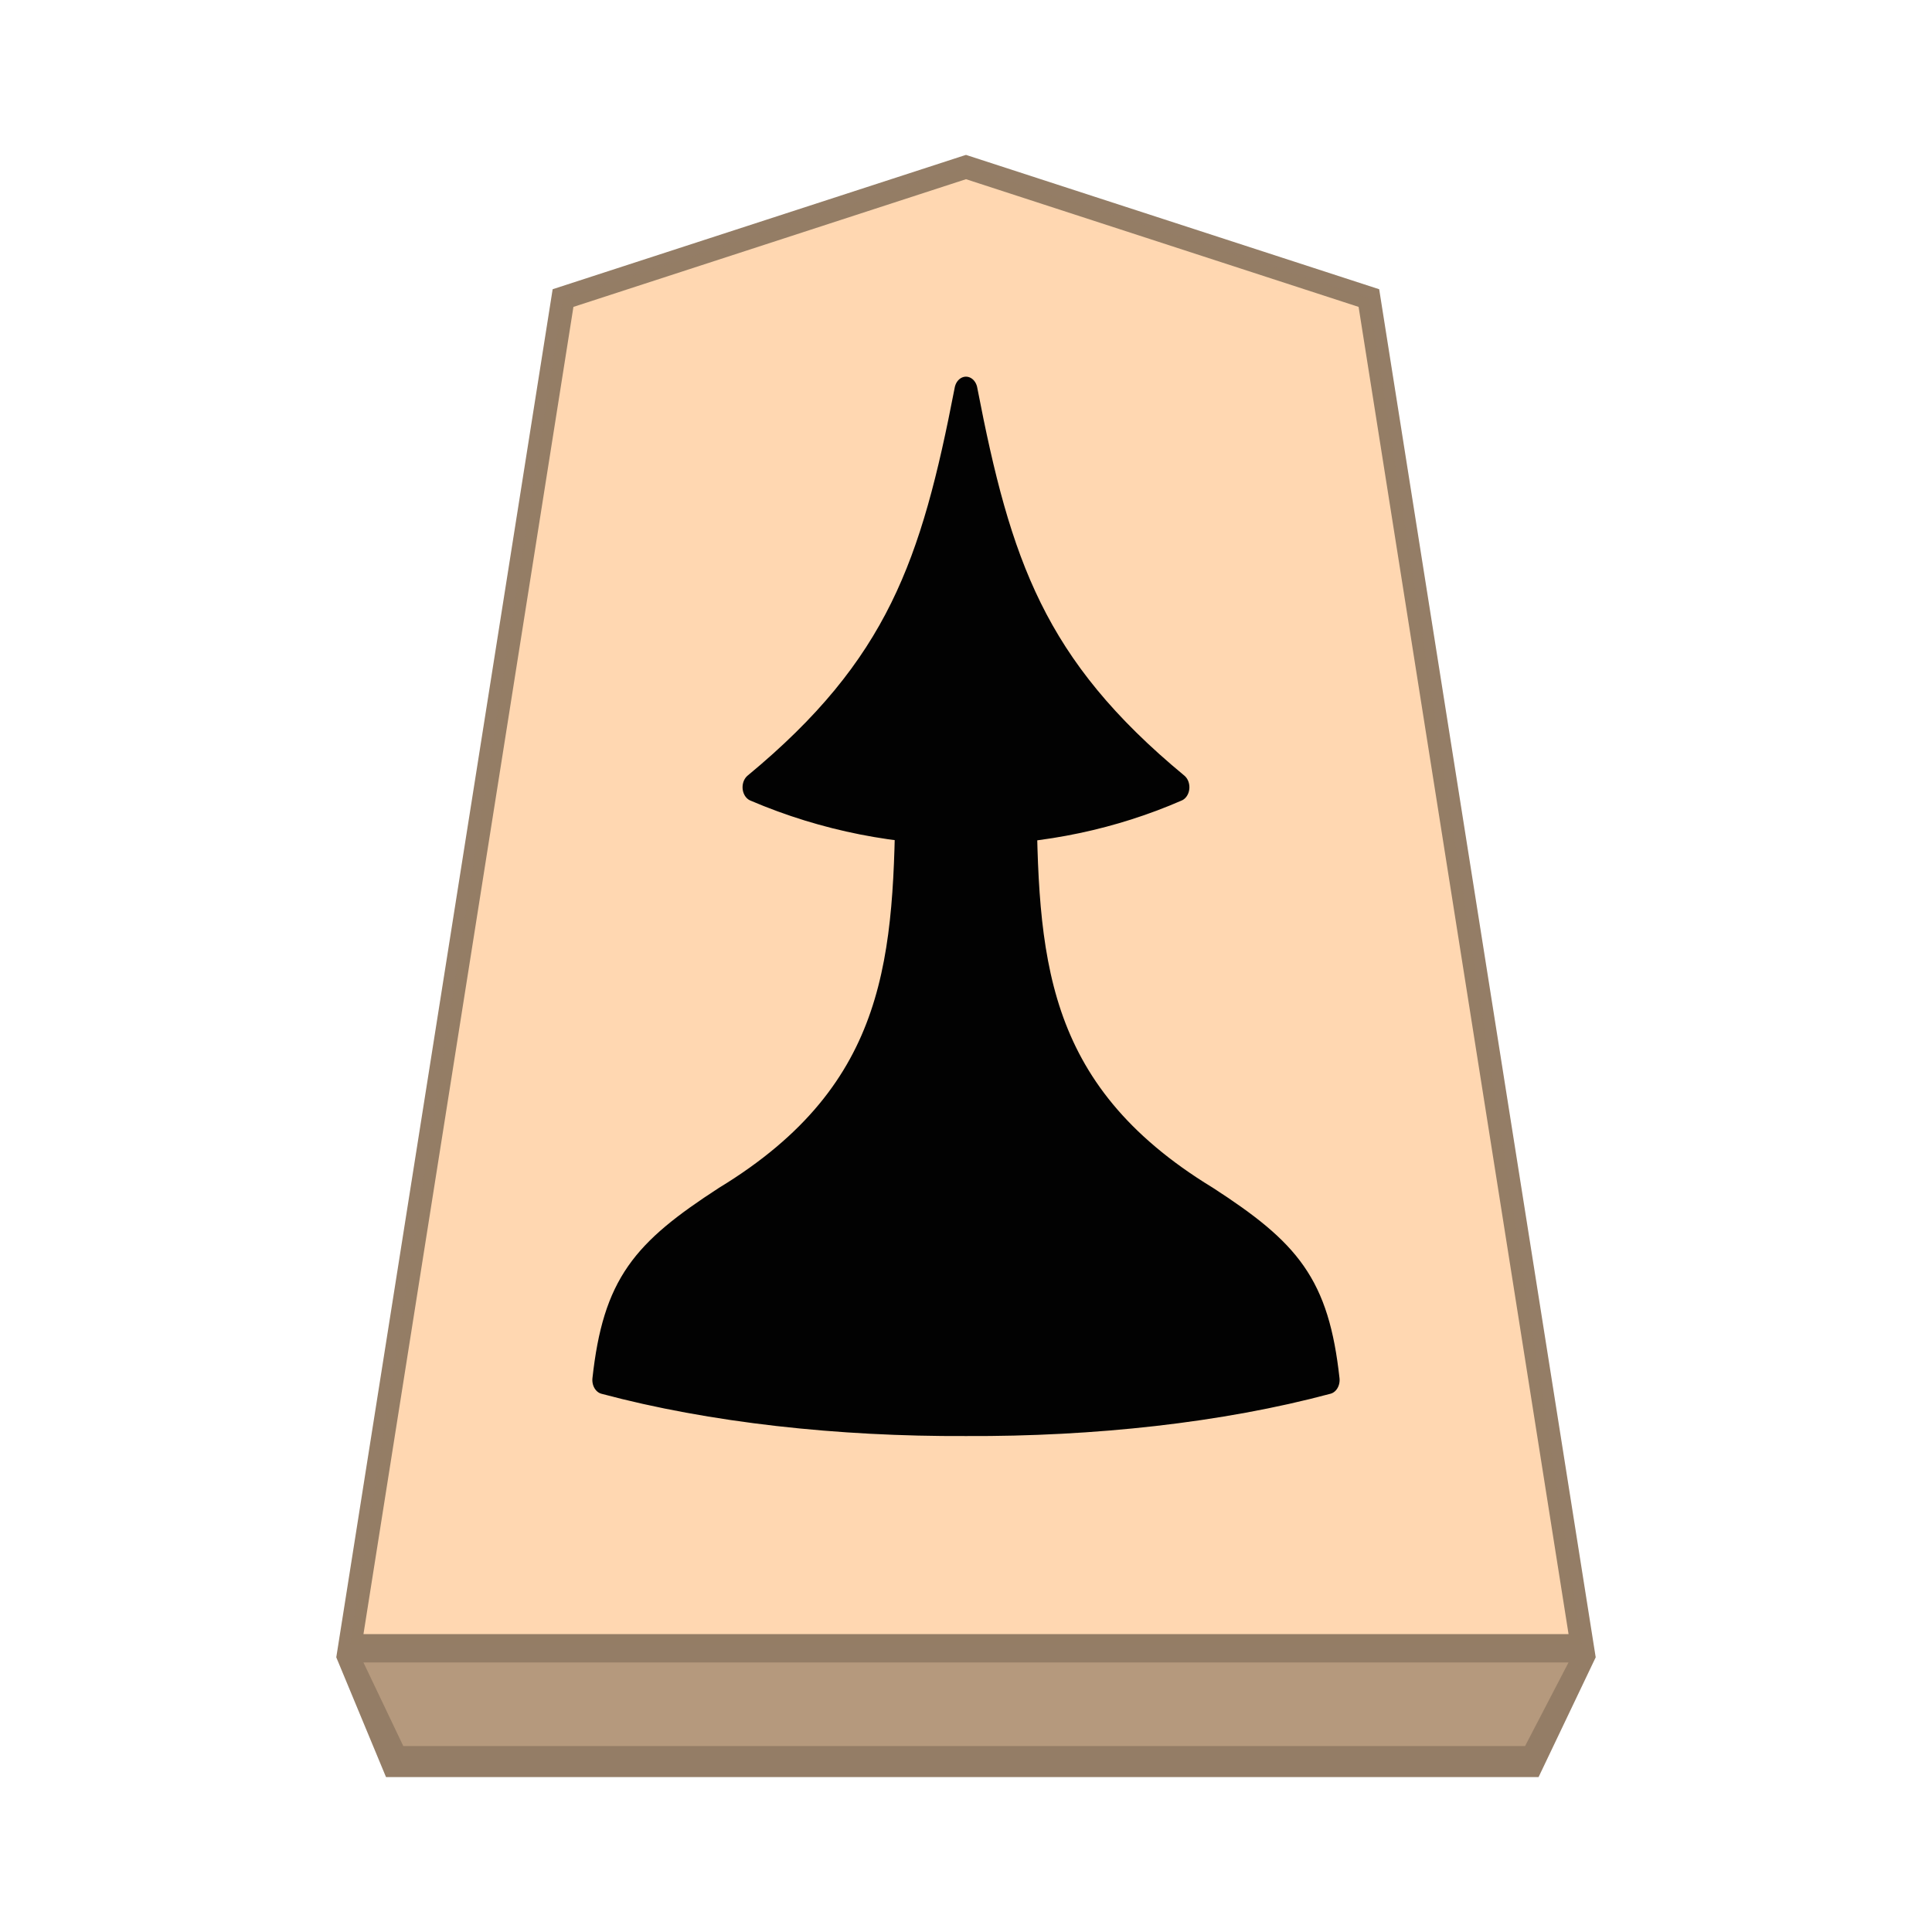
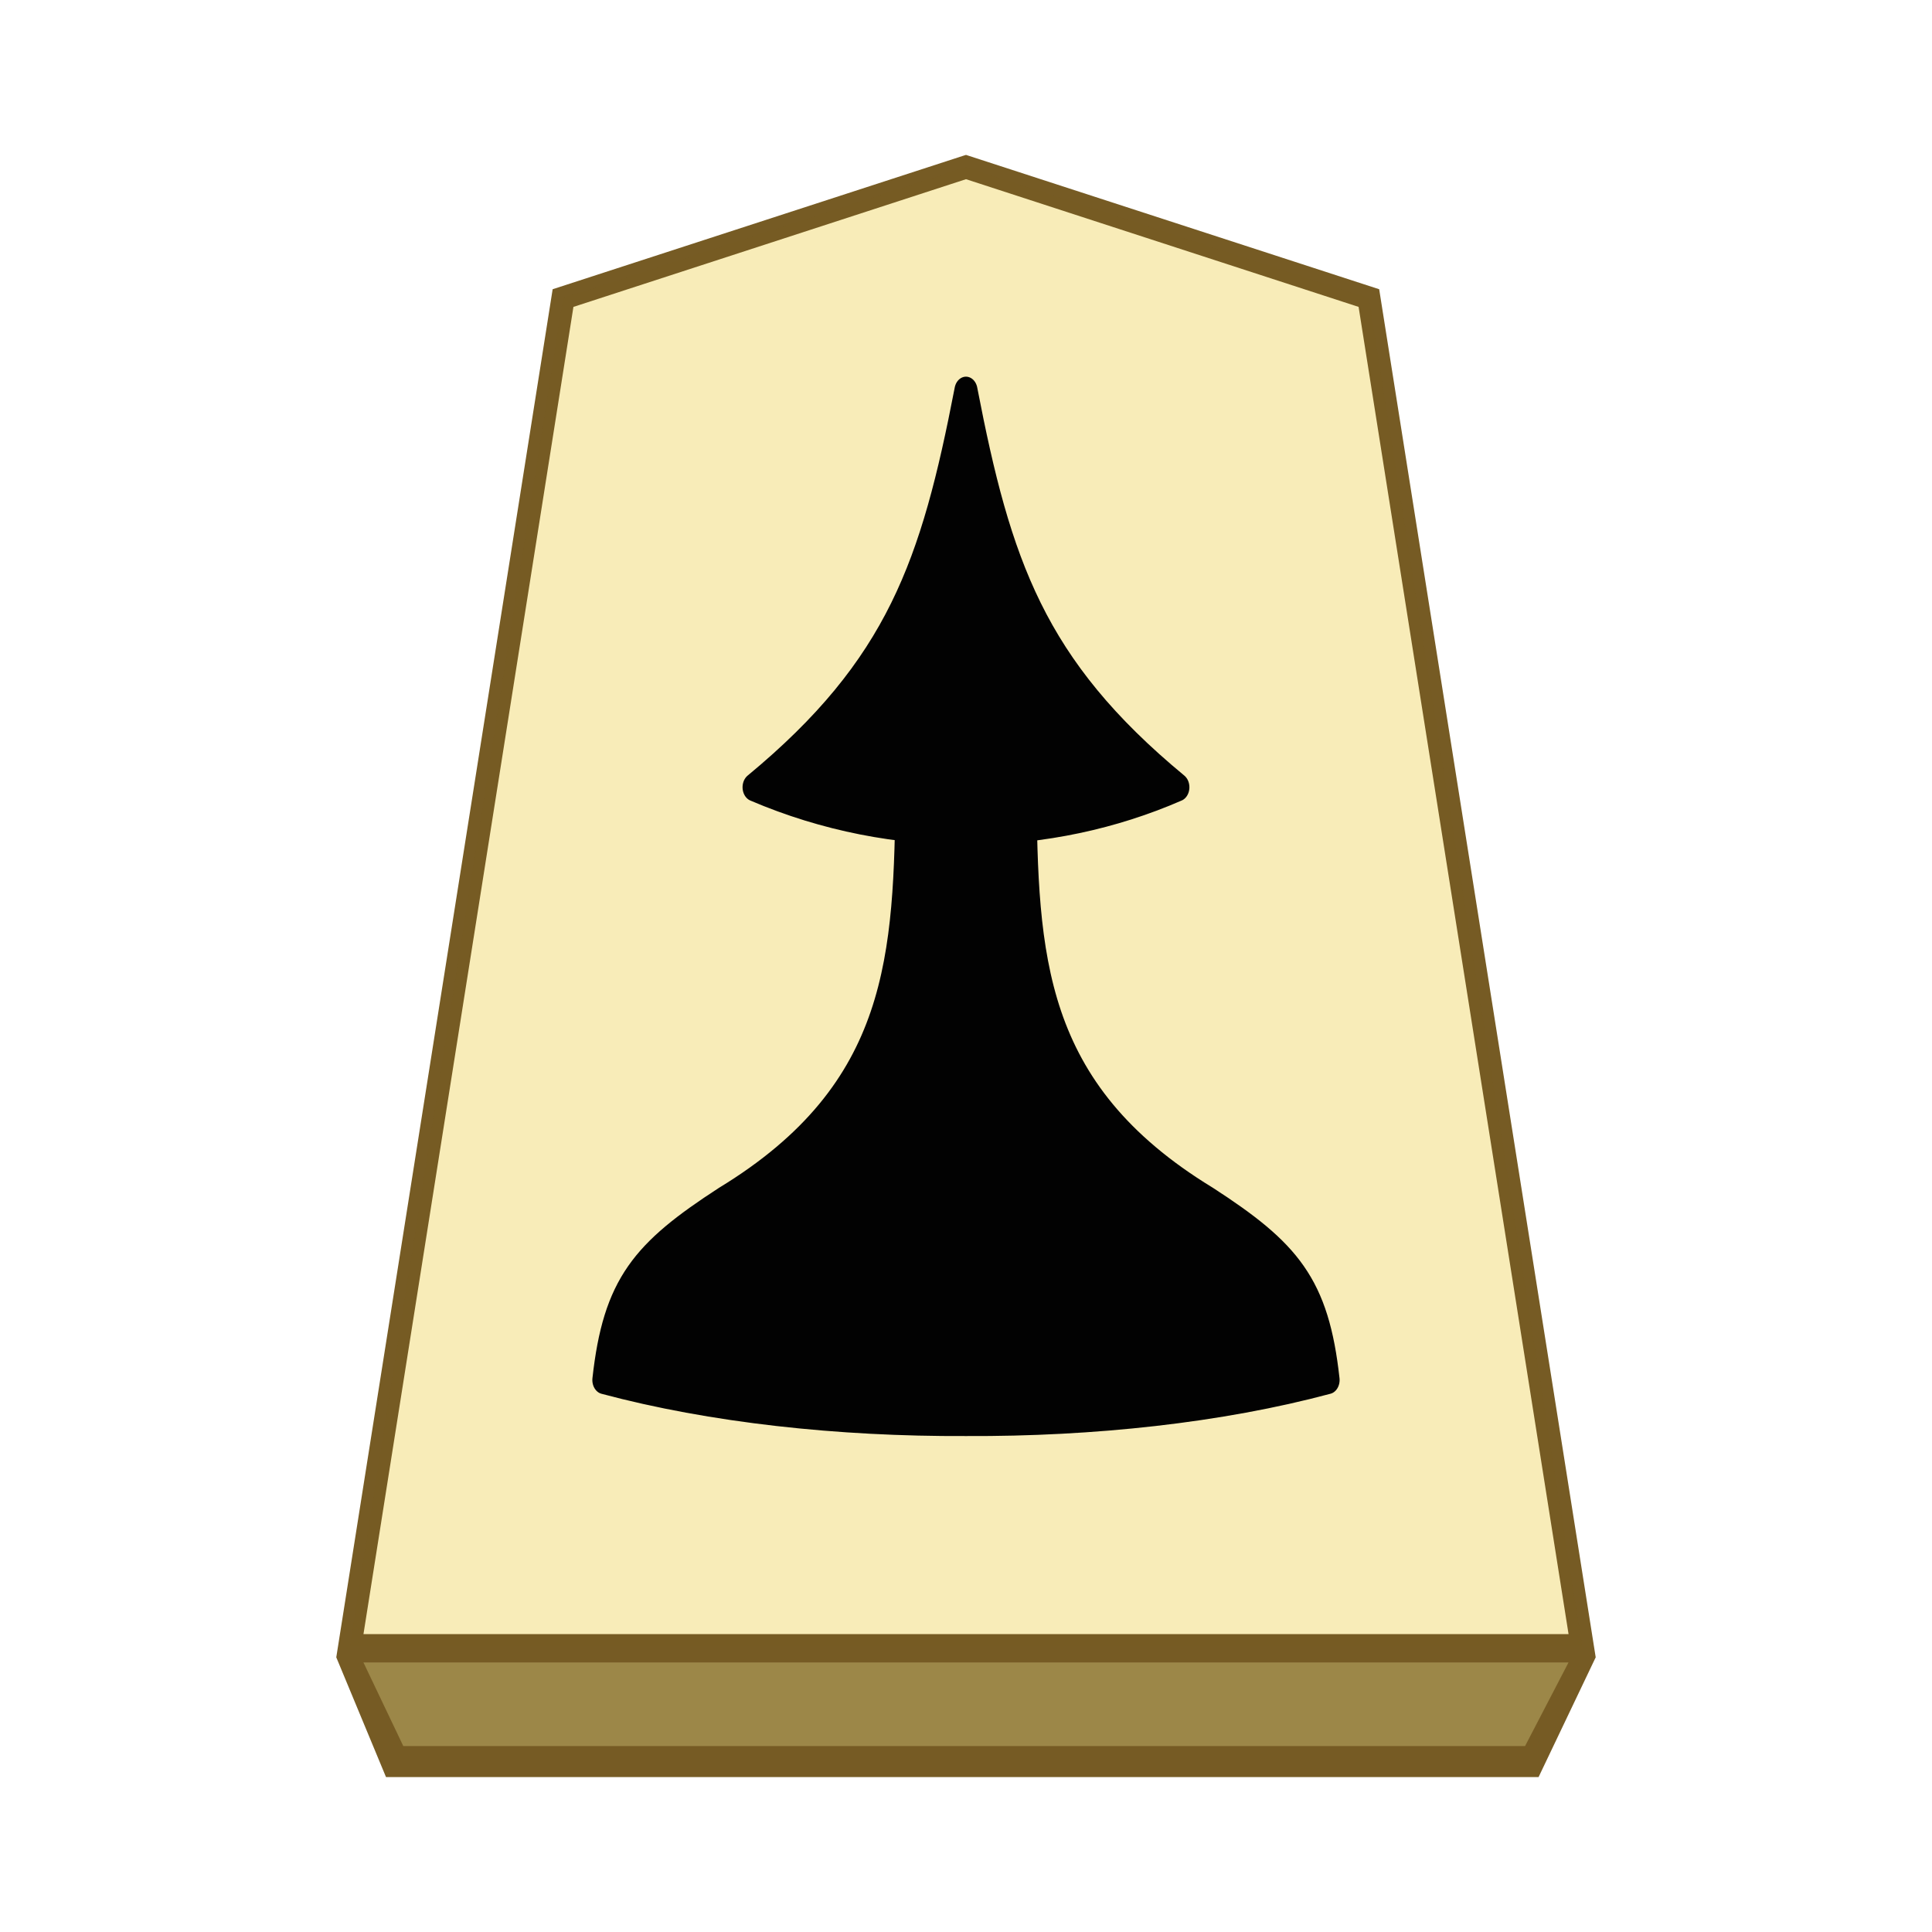
<svg xmlns="http://www.w3.org/2000/svg" viewBox="0 0 60 60" version="1.1" id="svg6" xml:space="preserve">
  <defs id="defs2">
    <filter id="0FU_svg__a" color-interpolation-filters="sRGB" x="-0.046" y="-0.665" width="1.189" height="3.163">
      <feFlood flood-color="#000" flood-opacity=".498" result="flood" id="feFlood1" />
      <feComposite in="flood" in2="SourceGraphic" operator="in" result="composite1" id="feComposite1" />
      <feGaussianBlur in="composite1" result="blur" stdDeviation="1" id="feGaussianBlur1" />
      <feOffset dx="5" dy="3" result="offset" id="feOffset1" />
      <feComposite in="SourceGraphic" in2="offset" result="composite2" id="feComposite2" />
    </filter>
  </defs>
  <g opacity=".99" id="g6">
    <g id="path2" transform="matrix(0.72,0,0,0.72,-407.346,-2.012128)">
-       <path style="color:#000000;fill:#ffd7b0;stroke-width:1.002;stroke-dasharray:none" d="M 607.424,10 590.044,15.652 580.849,73.78 634,73.779 624.803,15.653 Z" id="path1" />
-       <path id="path6" style="color:#000000;fill:#927b64;fill-opacity:0.992;-inkscape-stroke:none" d="m 607.425,9.476 -0.156,0.049 -17.673,5.745 -9.333,59.01 2.145,5.166 h 49.714 l 2.464,-5.166 -9.339,-59.01 z m 0,1.048 16.934,5.508 9.056,57.246 h -51.979 l 9.056,-57.246 z" />
+       <path style="color:#000000;fill:#f8ebb5;stroke-width:1.002;stroke-dasharray:none;fill-opacity:0.976" d="M 607.424,10 590.044,15.652 580.849,73.78 634,73.779 624.803,15.653 Z" id="path1" />
+       <path id="path6" style="color:#000000;fill:#73581f;fill-opacity:0.984;-inkscape-stroke:none" d="m 607.425,9.476 -0.156,0.049 -17.673,5.745 -9.333,59.01 2.145,5.166 h 49.714 l 2.464,-5.166 -9.339,-59.01 z m 0,1.048 16.934,5.508 9.056,57.246 h -51.979 l 9.056,-57.246 z" />
    </g>
-     <path style="fill:#b5987c;fill-opacity:0.984;stroke:none;stroke-width:1.2px;stroke-linecap:butt;stroke-linejoin:miter;stroke-opacity:1" d="m 11.287,51.629 1.238,2.597 h 34.837 l 1.35,-2.597 z" id="path7" />
+     <path style="fill:#9b8648;fill-opacity:0.992;stroke:none;stroke-width:1.2px;stroke-linecap:butt;stroke-linejoin:miter;stroke-opacity:1" d="m 11.287,51.629 1.238,2.597 h 34.837 l 1.35,-2.597 z" id="path7" />
    <g stroke="#000000" stroke-linejoin="round" stroke-width="1.461" paint-order="stroke fill markers" id="g5" transform="matrix(1.2,0,0,1.2,-6.000005,-5.811328)">
      <path d="m -23.095,37.944 c -2.135,9.081 -4.333,14.438 -13.39,20.588 8.913,3.135 18.7,2.896 26.779,0 -9.057,-6.15 -11.255,-11.507 -13.39,-20.588 z" transform="matrix(0.4095,0,0,0.49842,39.457,-3.957)" id="path4" />
      <path d="m -26.818,58.55 c -0.101,8.756 -0.37,15.837 -11.545,21.428 -5.232,2.786 -6.963,4.476 -7.615,9.333 6.785,1.493 14.837,2.21 22.883,2.179 8.046,0.031 16.097,-0.686 22.882,-2.18 -0.651,-4.856 -2.382,-6.546 -7.615,-9.332 -11.174,-5.591 -11.443,-12.672 -11.545,-21.428 -1.24,0.02 -2.481,0.02 -3.722,0.02 -1.241,0 -2.482,0 -3.723,-0.02 z" transform="matrix(0.4095,0,0,0.49842,39.457,-3.957)" id="path5" />
    </g>
  </g>
</svg>
